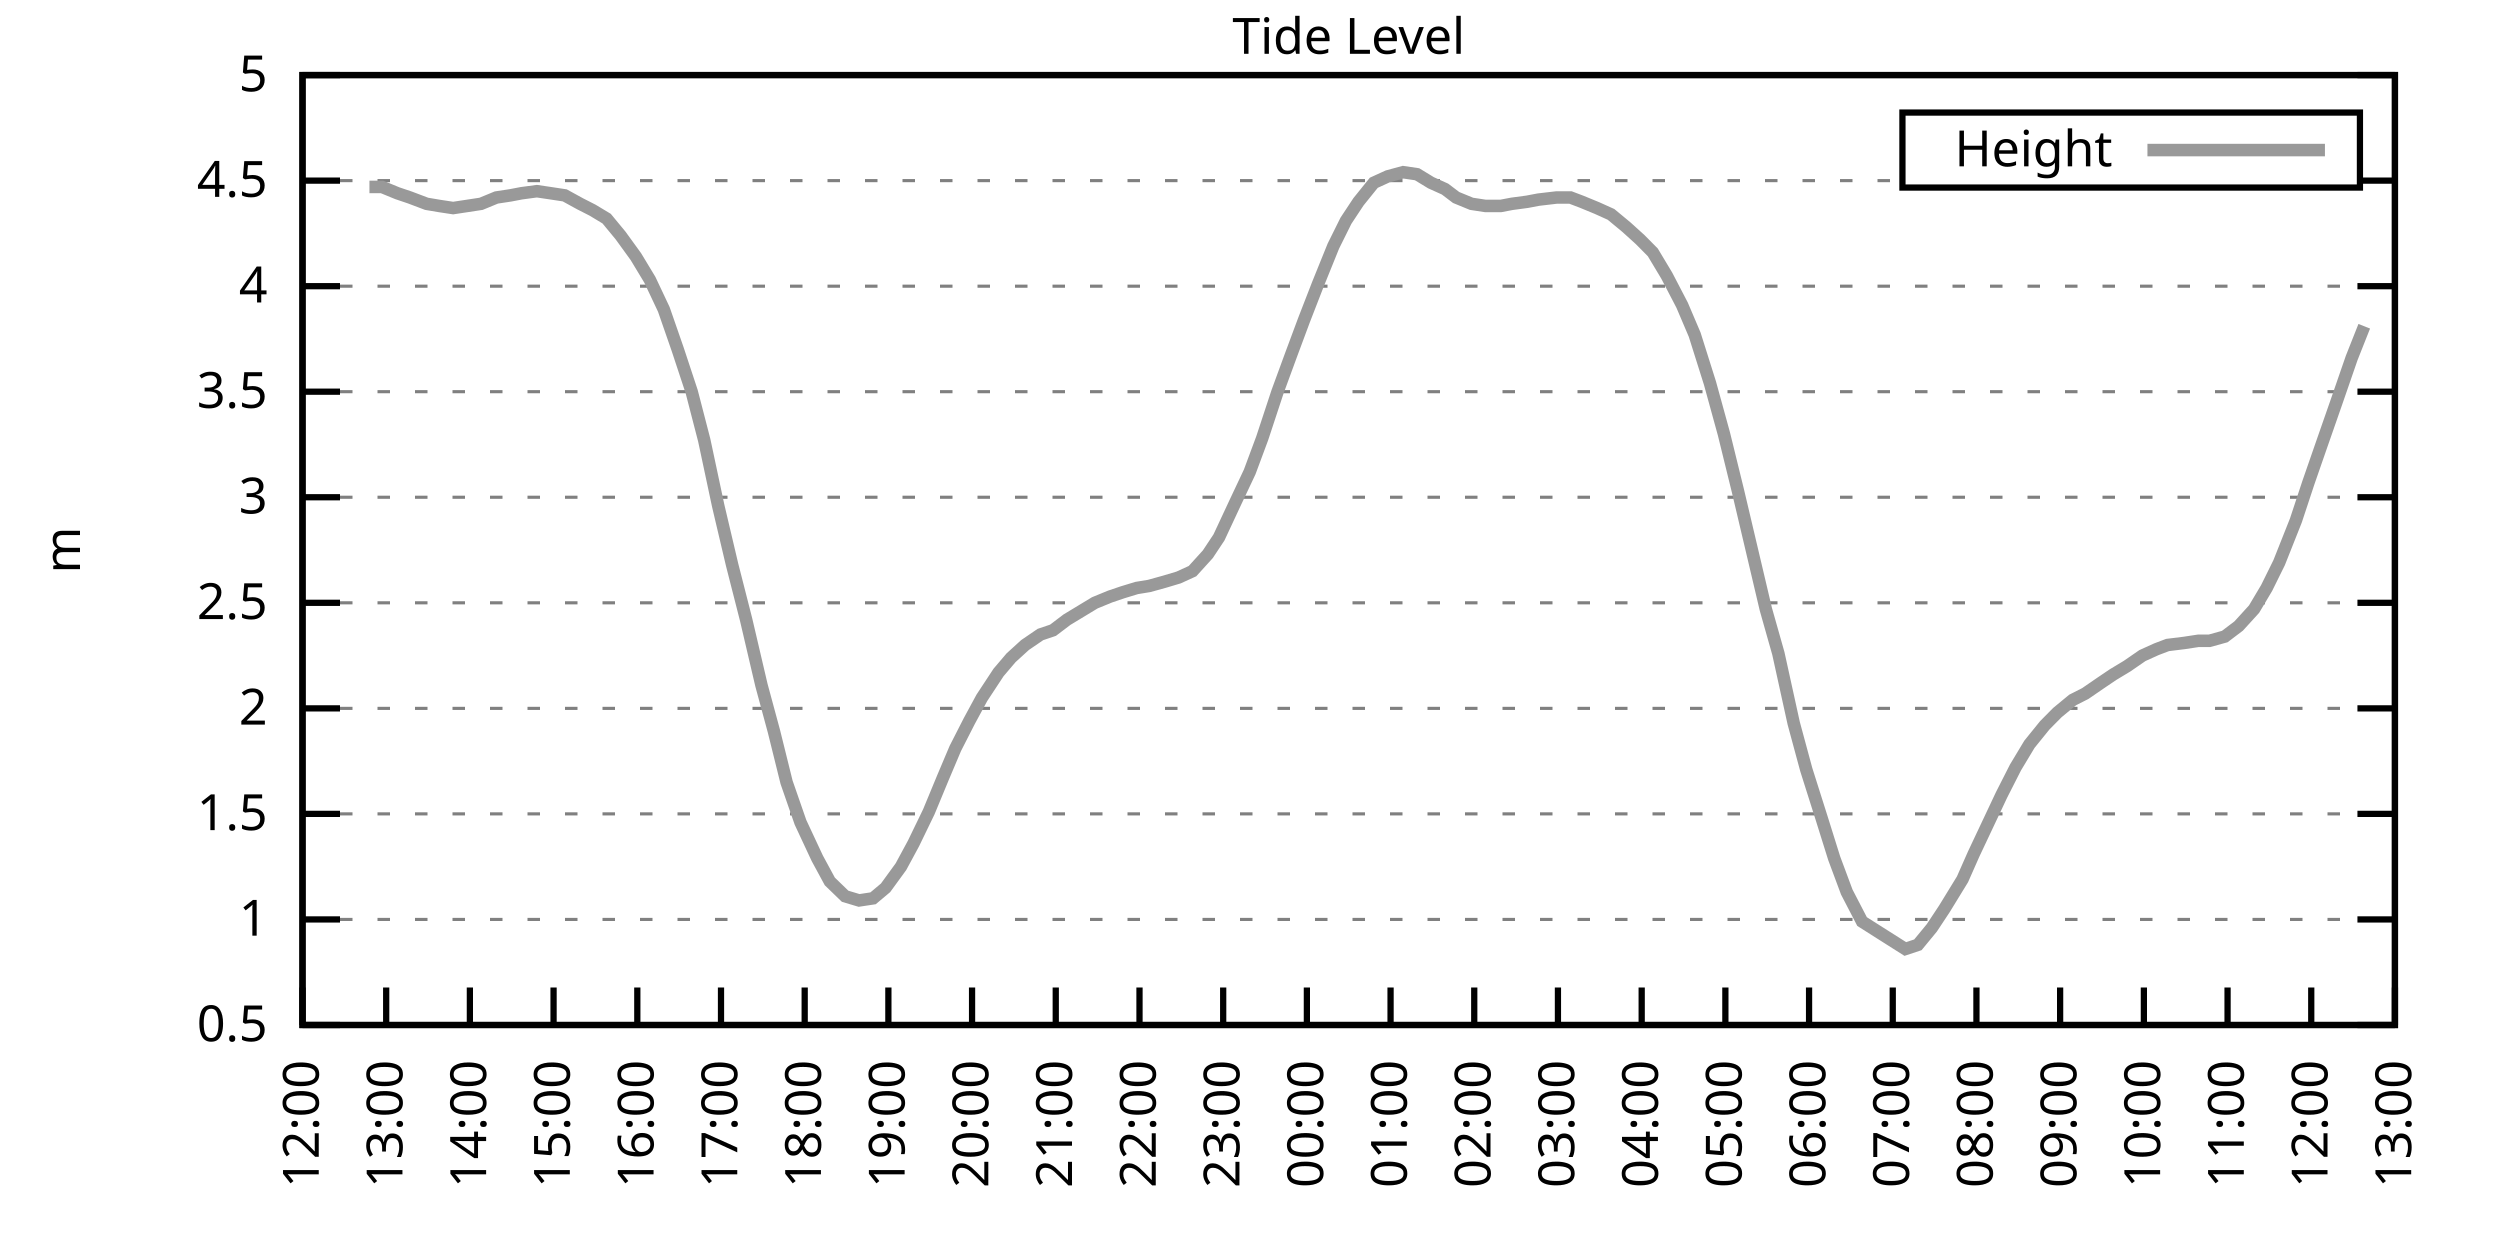
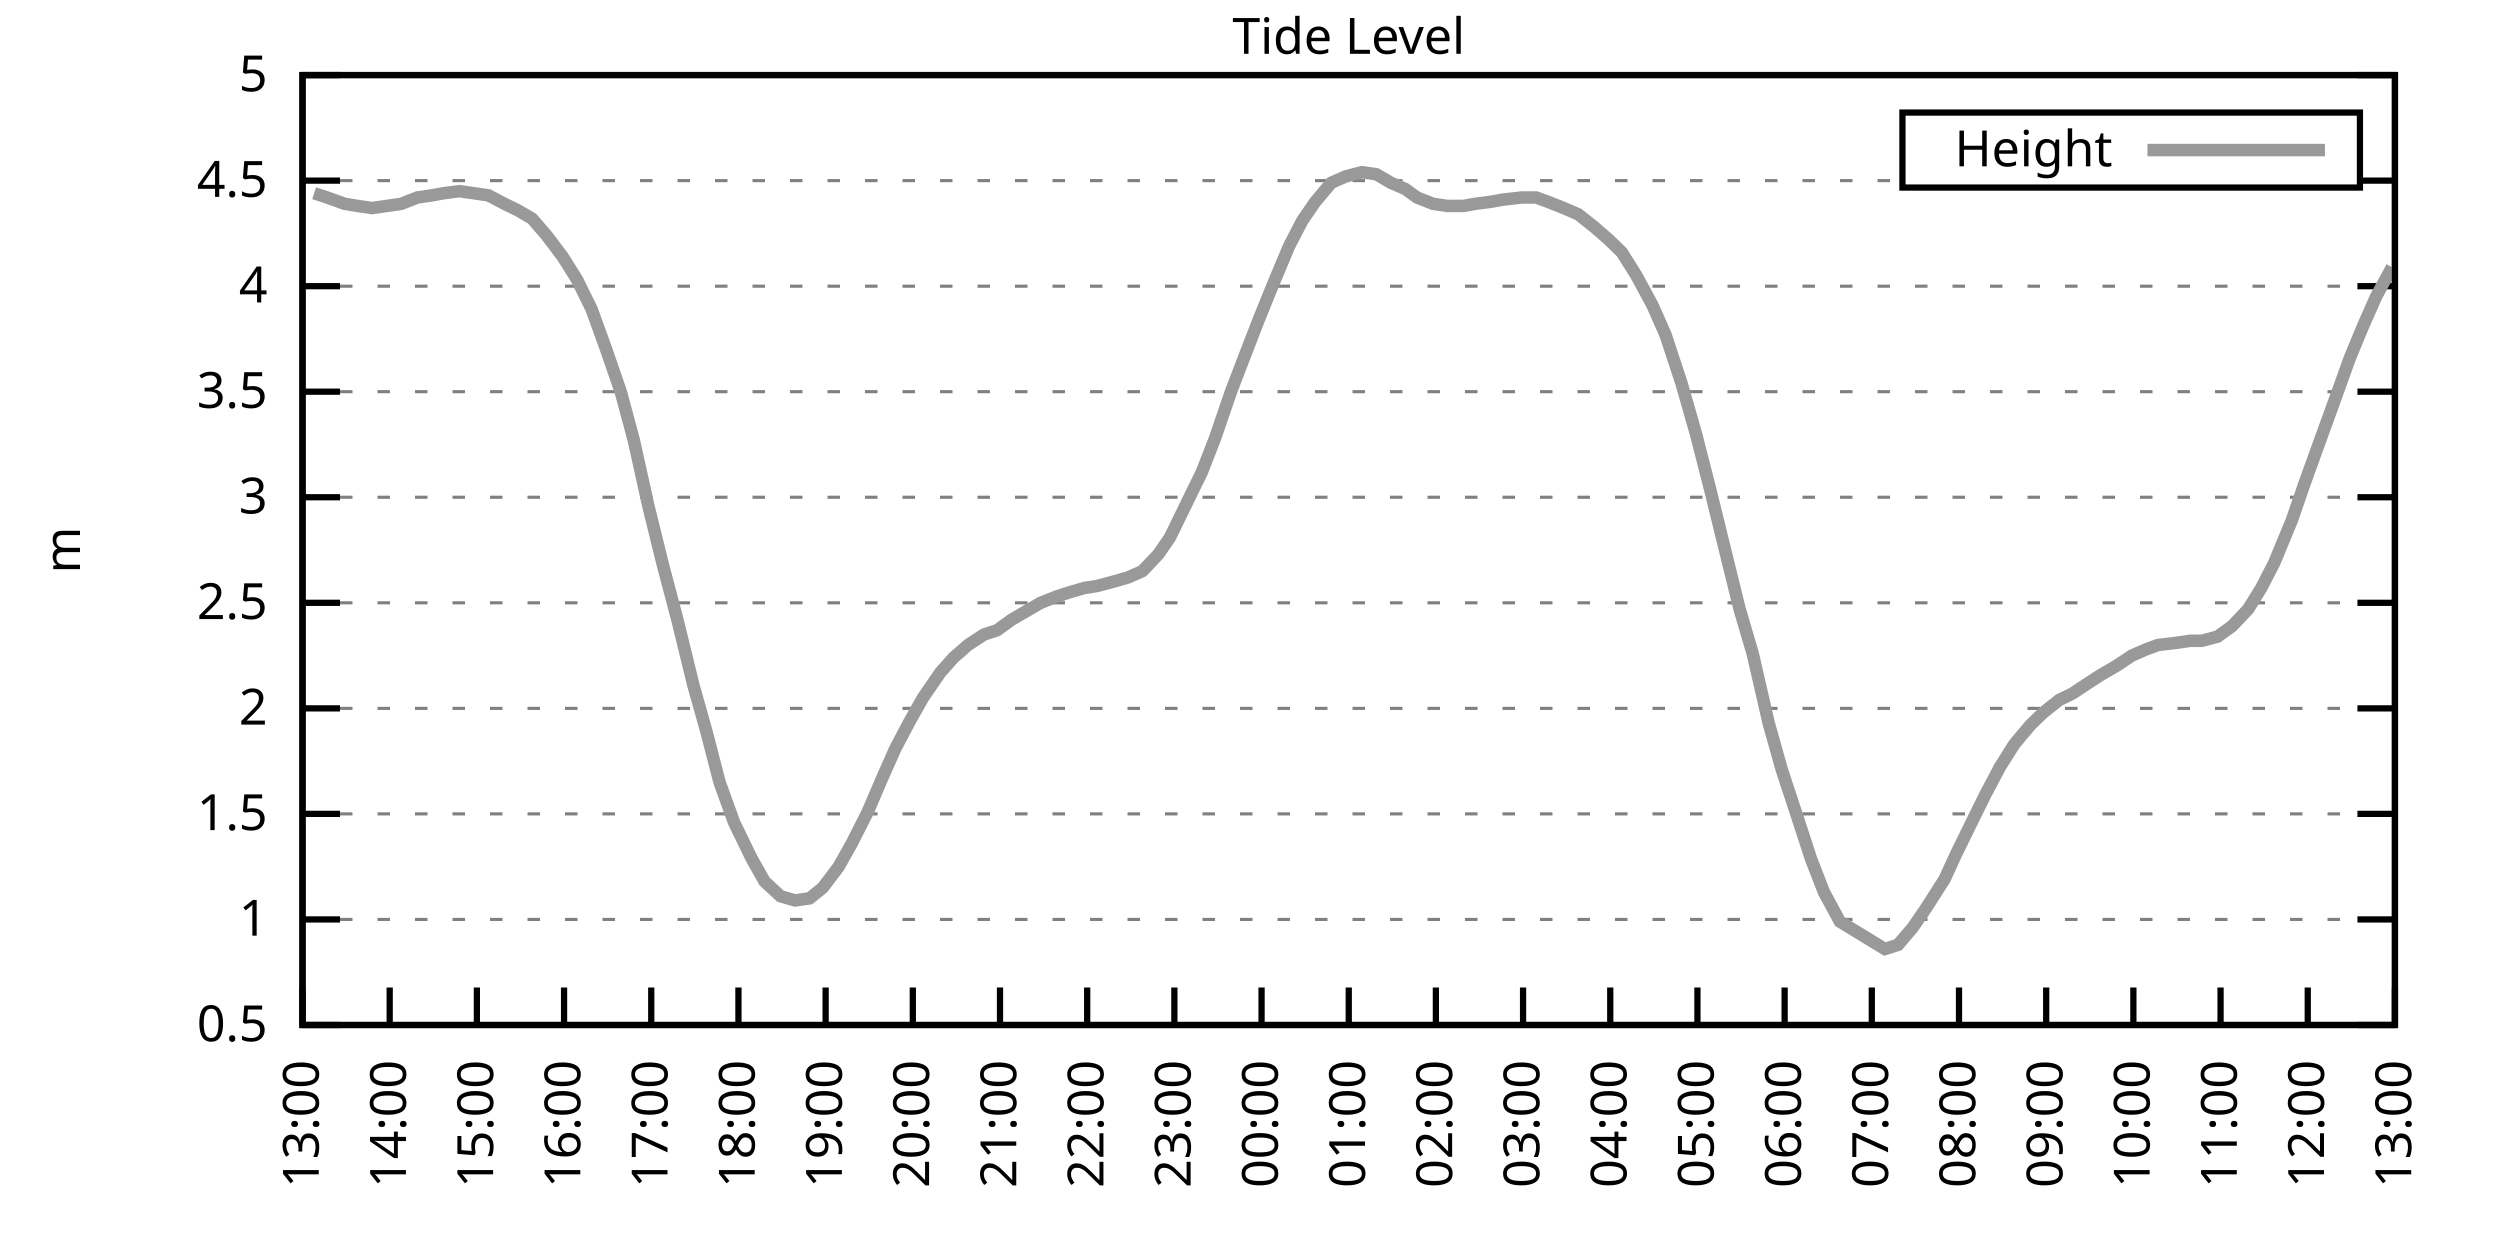
<svg xmlns="http://www.w3.org/2000/svg" xmlns:xlink="http://www.w3.org/1999/xlink" width="400" height="200" viewBox="0 0 400 200">
  <g id="gnuplot_canvas">
    <rect x="0" y="0" width="400" height="200" fill="none" />
    <defs>
      <circle id="gpDot" r="0.5" stroke-width="0.5" stroke="currentColor" />
      <path id="gpPt0" stroke-width="0.333" stroke="currentColor" d="M-1,0 h2 M0,-1 v2" />
      <path id="gpPt1" stroke-width="0.333" stroke="currentColor" d="M-1,-1 L1,1 M1,-1 L-1,1" />
      <path id="gpPt2" stroke-width="0.333" stroke="currentColor" d="M-1,0 L1,0 M0,-1 L0,1 M-1,-1 L1,1 M-1,1 L1,-1" />
      <rect id="gpPt3" stroke-width="0.333" stroke="currentColor" x="-1" y="-1" width="2" height="2" />
      <rect id="gpPt4" stroke-width="0.333" stroke="currentColor" fill="currentColor" x="-1" y="-1" width="2" height="2" />
      <circle id="gpPt5" stroke-width="0.333" stroke="currentColor" cx="0" cy="0" r="1" />
      <use xlink:href="#gpPt5" id="gpPt6" fill="currentColor" stroke="none" />
      <path id="gpPt7" stroke-width="0.333" stroke="currentColor" d="M0,-1.33 L-1.33,0.67 L1.33,0.67 z" />
      <use xlink:href="#gpPt7" id="gpPt8" fill="currentColor" stroke="none" />
      <use xlink:href="#gpPt7" id="gpPt9" stroke="currentColor" transform="rotate(180)" />
      <use xlink:href="#gpPt9" id="gpPt10" fill="currentColor" stroke="none" />
      <use xlink:href="#gpPt3" id="gpPt11" stroke="currentColor" transform="rotate(45)" />
      <use xlink:href="#gpPt11" id="gpPt12" fill="currentColor" stroke="none" />
      <path id="gpPt13" stroke-width="0.333" stroke="currentColor" d="M0,1.330 L1.265,0.411 L0.782,-1.067 L-0.782,-1.076 L-1.265,0.411 z" />
      <use xlink:href="#gpPt13" id="gpPt14" fill="currentColor" stroke="none" />
      <filter id="textbox" filterUnits="objectBoundingBox" x="0" y="0" height="1" width="1">
        <feFlood flood-color="white" flood-opacity="1" result="bgnd" />
        <feComposite in="SourceGraphic" in2="bgnd" operator="atop" />
      </filter>
      <filter id="greybox" filterUnits="objectBoundingBox" x="0" y="0" height="1" width="1">
        <feFlood flood-color="lightgrey" flood-opacity="1" result="grey" />
        <feComposite in="SourceGraphic" in2="grey" operator="atop" />
      </filter>
    </defs>
    <g fill="none" color="white" stroke="currentColor" stroke-width="1.00" stroke-linecap="butt" stroke-linejoin="miter">
</g>
    <g fill="none" color="black" stroke="currentColor" stroke-width="1.00" stroke-linecap="butt" stroke-linejoin="miter">
      <g stroke="none" shape-rendering="crispEdges">
        <polygon fill="rgb(255, 255, 255)" points="48.40,164.00 383.18,164.00 383.18,12.02 48.40,12.02 " />
      </g>
    </g>
    <g fill="none" color="black" stroke="currentColor" stroke-width="1.00" stroke-linecap="butt" stroke-linejoin="miter">
</g>
    <g fill="none" color="black" stroke="black" stroke-width="0.50" stroke-linecap="butt" stroke-linejoin="miter">
</g>
    <g fill="none" color="gray" stroke="currentColor" stroke-width="0.50" stroke-linecap="butt" stroke-linejoin="miter">
      <path stroke="gray" stroke-dasharray="2,4" class="gridline" d="M48.40,164.00 L383.19,164.00  " />
    </g>
    <g fill="none" color="gray" stroke="gray" stroke-width="1.00" stroke-linecap="butt" stroke-linejoin="miter">
</g>
    <g fill="none" color="black" stroke="currentColor" stroke-width="1.00" stroke-linecap="butt" stroke-linejoin="miter">
      <path stroke="black" d="M48.40,164.00 L54.40,164.00 M383.19,164.00 L377.19,164.00  " />
      <g transform="translate(42.80,166.60)" stroke="none" fill="black" font-family="Sans" font-size="8.00" text-anchor="end">
        <text>
          <tspan font-family="Sans"> 0.5</tspan>
        </text>
      </g>
    </g>
    <g fill="none" color="black" stroke="currentColor" stroke-width="1.00" stroke-linecap="butt" stroke-linejoin="miter">
</g>
    <g fill="none" color="black" stroke="black" stroke-width="0.50" stroke-linecap="butt" stroke-linejoin="miter">
</g>
    <g fill="none" color="gray" stroke="currentColor" stroke-width="0.50" stroke-linecap="butt" stroke-linejoin="miter">
      <path stroke="gray" stroke-dasharray="2,4" class="gridline" d="M48.40,147.11 L383.19,147.11  " />
    </g>
    <g fill="none" color="gray" stroke="gray" stroke-width="1.00" stroke-linecap="butt" stroke-linejoin="miter">
</g>
    <g fill="none" color="black" stroke="currentColor" stroke-width="1.00" stroke-linecap="butt" stroke-linejoin="miter">
      <path stroke="black" d="M48.40,147.11 L54.40,147.11 M383.19,147.11 L377.19,147.11  " />
      <g transform="translate(42.80,149.71)" stroke="none" fill="black" font-family="Sans" font-size="8.00" text-anchor="end">
        <text>
          <tspan font-family="Sans"> 1</tspan>
        </text>
      </g>
    </g>
    <g fill="none" color="black" stroke="currentColor" stroke-width="1.00" stroke-linecap="butt" stroke-linejoin="miter">
</g>
    <g fill="none" color="black" stroke="black" stroke-width="0.50" stroke-linecap="butt" stroke-linejoin="miter">
</g>
    <g fill="none" color="gray" stroke="currentColor" stroke-width="0.50" stroke-linecap="butt" stroke-linejoin="miter">
      <path stroke="gray" stroke-dasharray="2,4" class="gridline" d="M48.40,130.22 L383.19,130.22  " />
    </g>
    <g fill="none" color="gray" stroke="gray" stroke-width="1.00" stroke-linecap="butt" stroke-linejoin="miter">
</g>
    <g fill="none" color="black" stroke="currentColor" stroke-width="1.00" stroke-linecap="butt" stroke-linejoin="miter">
      <path stroke="black" d="M48.40,130.22 L54.40,130.22 M383.19,130.22 L377.19,130.22  " />
      <g transform="translate(42.80,132.82)" stroke="none" fill="black" font-family="Sans" font-size="8.00" text-anchor="end">
        <text>
          <tspan font-family="Sans"> 1.5</tspan>
        </text>
      </g>
    </g>
    <g fill="none" color="black" stroke="currentColor" stroke-width="1.00" stroke-linecap="butt" stroke-linejoin="miter">
</g>
    <g fill="none" color="black" stroke="black" stroke-width="0.50" stroke-linecap="butt" stroke-linejoin="miter">
</g>
    <g fill="none" color="gray" stroke="currentColor" stroke-width="0.50" stroke-linecap="butt" stroke-linejoin="miter">
      <path stroke="gray" stroke-dasharray="2,4" class="gridline" d="M48.40,113.34 L383.19,113.34  " />
    </g>
    <g fill="none" color="gray" stroke="gray" stroke-width="1.00" stroke-linecap="butt" stroke-linejoin="miter">
</g>
    <g fill="none" color="black" stroke="currentColor" stroke-width="1.00" stroke-linecap="butt" stroke-linejoin="miter">
      <path stroke="black" d="M48.40,113.34 L54.40,113.34 M383.19,113.34 L377.19,113.34  " />
      <g transform="translate(42.80,115.94)" stroke="none" fill="black" font-family="Sans" font-size="8.00" text-anchor="end">
        <text>
          <tspan font-family="Sans"> 2</tspan>
        </text>
      </g>
    </g>
    <g fill="none" color="black" stroke="currentColor" stroke-width="1.00" stroke-linecap="butt" stroke-linejoin="miter">
</g>
    <g fill="none" color="black" stroke="black" stroke-width="0.50" stroke-linecap="butt" stroke-linejoin="miter">
</g>
    <g fill="none" color="gray" stroke="currentColor" stroke-width="0.50" stroke-linecap="butt" stroke-linejoin="miter">
      <path stroke="gray" stroke-dasharray="2,4" class="gridline" d="M48.40,96.45 L383.19,96.45  " />
    </g>
    <g fill="none" color="gray" stroke="gray" stroke-width="1.00" stroke-linecap="butt" stroke-linejoin="miter">
</g>
    <g fill="none" color="black" stroke="currentColor" stroke-width="1.00" stroke-linecap="butt" stroke-linejoin="miter">
      <path stroke="black" d="M48.40,96.45 L54.40,96.45 M383.19,96.45 L377.19,96.45  " />
      <g transform="translate(42.80,99.05)" stroke="none" fill="black" font-family="Sans" font-size="8.00" text-anchor="end">
        <text>
          <tspan font-family="Sans"> 2.5</tspan>
        </text>
      </g>
    </g>
    <g fill="none" color="black" stroke="currentColor" stroke-width="1.00" stroke-linecap="butt" stroke-linejoin="miter">
</g>
    <g fill="none" color="black" stroke="black" stroke-width="0.50" stroke-linecap="butt" stroke-linejoin="miter">
</g>
    <g fill="none" color="gray" stroke="currentColor" stroke-width="0.50" stroke-linecap="butt" stroke-linejoin="miter">
      <path stroke="gray" stroke-dasharray="2,4" class="gridline" d="M48.40,79.56 L383.19,79.56  " />
    </g>
    <g fill="none" color="gray" stroke="gray" stroke-width="1.00" stroke-linecap="butt" stroke-linejoin="miter">
</g>
    <g fill="none" color="black" stroke="currentColor" stroke-width="1.00" stroke-linecap="butt" stroke-linejoin="miter">
      <path stroke="black" d="M48.40,79.56 L54.40,79.56 M383.19,79.56 L377.19,79.56  " />
      <g transform="translate(42.80,82.16)" stroke="none" fill="black" font-family="Sans" font-size="8.00" text-anchor="end">
        <text>
          <tspan font-family="Sans"> 3</tspan>
        </text>
      </g>
    </g>
    <g fill="none" color="black" stroke="currentColor" stroke-width="1.00" stroke-linecap="butt" stroke-linejoin="miter">
</g>
    <g fill="none" color="black" stroke="black" stroke-width="0.50" stroke-linecap="butt" stroke-linejoin="miter">
</g>
    <g fill="none" color="gray" stroke="currentColor" stroke-width="0.50" stroke-linecap="butt" stroke-linejoin="miter">
      <path stroke="gray" stroke-dasharray="2,4" class="gridline" d="M48.40,62.67 L383.19,62.67  " />
    </g>
    <g fill="none" color="gray" stroke="gray" stroke-width="1.00" stroke-linecap="butt" stroke-linejoin="miter">
</g>
    <g fill="none" color="black" stroke="currentColor" stroke-width="1.00" stroke-linecap="butt" stroke-linejoin="miter">
      <path stroke="black" d="M48.40,62.67 L54.40,62.67 M383.19,62.67 L377.19,62.67  " />
      <g transform="translate(42.80,65.27)" stroke="none" fill="black" font-family="Sans" font-size="8.00" text-anchor="end">
        <text>
          <tspan font-family="Sans"> 3.5</tspan>
        </text>
      </g>
    </g>
    <g fill="none" color="black" stroke="currentColor" stroke-width="1.00" stroke-linecap="butt" stroke-linejoin="miter">
</g>
    <g fill="none" color="black" stroke="black" stroke-width="0.50" stroke-linecap="butt" stroke-linejoin="miter">
</g>
    <g fill="none" color="gray" stroke="currentColor" stroke-width="0.50" stroke-linecap="butt" stroke-linejoin="miter">
      <path stroke="gray" stroke-dasharray="2,4" class="gridline" d="M48.40,45.79 L383.19,45.79  " />
    </g>
    <g fill="none" color="gray" stroke="gray" stroke-width="1.00" stroke-linecap="butt" stroke-linejoin="miter">
</g>
    <g fill="none" color="black" stroke="currentColor" stroke-width="1.00" stroke-linecap="butt" stroke-linejoin="miter">
      <path stroke="black" d="M48.40,45.79 L54.40,45.79 M383.19,45.79 L377.19,45.79  " />
      <g transform="translate(42.80,48.39)" stroke="none" fill="black" font-family="Sans" font-size="8.00" text-anchor="end">
        <text>
          <tspan font-family="Sans"> 4</tspan>
        </text>
      </g>
    </g>
    <g fill="none" color="black" stroke="currentColor" stroke-width="1.00" stroke-linecap="butt" stroke-linejoin="miter">
</g>
    <g fill="none" color="black" stroke="black" stroke-width="0.50" stroke-linecap="butt" stroke-linejoin="miter">
</g>
    <g fill="none" color="gray" stroke="currentColor" stroke-width="0.50" stroke-linecap="butt" stroke-linejoin="miter">
      <path stroke="gray" stroke-dasharray="2,4" class="gridline" d="M48.40,28.90 L304.39,28.90 M377.59,28.90 L383.19,28.90  " />
    </g>
    <g fill="none" color="gray" stroke="gray" stroke-width="1.00" stroke-linecap="butt" stroke-linejoin="miter">
</g>
    <g fill="none" color="black" stroke="currentColor" stroke-width="1.00" stroke-linecap="butt" stroke-linejoin="miter">
      <path stroke="black" d="M48.40,28.90 L54.40,28.90 M383.19,28.90 L377.19,28.90  " />
      <g transform="translate(42.80,31.50)" stroke="none" fill="black" font-family="Sans" font-size="8.00" text-anchor="end">
        <text>
          <tspan font-family="Sans"> 4.5</tspan>
        </text>
      </g>
    </g>
    <g fill="none" color="black" stroke="currentColor" stroke-width="1.00" stroke-linecap="butt" stroke-linejoin="miter">
</g>
    <g fill="none" color="black" stroke="black" stroke-width="0.50" stroke-linecap="butt" stroke-linejoin="miter">
</g>
    <g fill="none" color="gray" stroke="currentColor" stroke-width="0.50" stroke-linecap="butt" stroke-linejoin="miter">
      <path stroke="gray" stroke-dasharray="2,4" class="gridline" d="M48.40,12.01 L383.19,12.01  " />
    </g>
    <g fill="none" color="gray" stroke="gray" stroke-width="1.00" stroke-linecap="butt" stroke-linejoin="miter">
</g>
    <g fill="none" color="black" stroke="currentColor" stroke-width="1.00" stroke-linecap="butt" stroke-linejoin="miter">
      <path stroke="black" d="M48.40,12.01 L54.40,12.01 M383.19,12.01 L377.19,12.01  " />
      <g transform="translate(42.80,14.61)" stroke="none" fill="black" font-family="Sans" font-size="8.00" text-anchor="end">
        <text>
          <tspan font-family="Sans"> 5</tspan>
        </text>
      </g>
    </g>
    <g fill="none" color="black" stroke="currentColor" stroke-width="1.00" stroke-linecap="butt" stroke-linejoin="miter">
      <path stroke="black" d="M48.40,164.00 L48.40,158.00  " />
      <g transform="translate(51.00,169.60) rotate(270.00)" stroke="none" fill="black" font-family="Sans" font-size="8.00" text-anchor="end">
        <text>
-           <tspan font-family="Sans">12:00</tspan>
-         </text>
-       </g>
-     </g>
-     <g fill="none" color="black" stroke="currentColor" stroke-width="1.00" stroke-linecap="butt" stroke-linejoin="miter">
-       <path stroke="black" d="M61.79,164.00 L61.79,158.00  " />
-       <g transform="translate(64.39,169.60) rotate(270.00)" stroke="none" fill="black" font-family="Sans" font-size="8.00" text-anchor="end">
-         <text>
          <tspan font-family="Sans">13:00</tspan>
        </text>
      </g>
    </g>
    <g fill="none" color="black" stroke="currentColor" stroke-width="1.00" stroke-linecap="butt" stroke-linejoin="miter">
-       <path stroke="black" d="M75.18,164.00 L75.18,158.00  " />
-       <g transform="translate(77.78,169.60) rotate(270.00)" stroke="none" fill="black" font-family="Sans" font-size="8.00" text-anchor="end">
+       <path stroke="black" d="M62.35,164.00 L62.35,158.00  " />
+       <g transform="translate(64.95,169.60) rotate(270.00)" stroke="none" fill="black" font-family="Sans" font-size="8.00" text-anchor="end">
        <text>
          <tspan font-family="Sans">14:00</tspan>
        </text>
      </g>
    </g>
    <g fill="none" color="black" stroke="currentColor" stroke-width="1.00" stroke-linecap="butt" stroke-linejoin="miter">
-       <path stroke="black" d="M88.57,164.00 L88.57,158.00  " />
-       <g transform="translate(91.17,169.60) rotate(270.00)" stroke="none" fill="black" font-family="Sans" font-size="8.00" text-anchor="end">
+       <path stroke="black" d="M76.30,164.00 L76.30,158.00  " />
+       <g transform="translate(78.90,169.60) rotate(270.00)" stroke="none" fill="black" font-family="Sans" font-size="8.00" text-anchor="end">
        <text>
          <tspan font-family="Sans">15:00</tspan>
        </text>
      </g>
    </g>
    <g fill="none" color="black" stroke="currentColor" stroke-width="1.00" stroke-linecap="butt" stroke-linejoin="miter">
-       <path stroke="black" d="M101.97,164.00 L101.97,158.00  " />
-       <g transform="translate(104.57,169.60) rotate(270.00)" stroke="none" fill="black" font-family="Sans" font-size="8.00" text-anchor="end">
+       <path stroke="black" d="M90.25,164.00 L90.25,158.00  " />
+       <g transform="translate(92.85,169.60) rotate(270.00)" stroke="none" fill="black" font-family="Sans" font-size="8.00" text-anchor="end">
        <text>
          <tspan font-family="Sans">16:00</tspan>
        </text>
      </g>
    </g>
    <g fill="none" color="black" stroke="currentColor" stroke-width="1.00" stroke-linecap="butt" stroke-linejoin="miter">
-       <path stroke="black" d="M115.36,164.00 L115.36,158.00  " />
-       <g transform="translate(117.96,169.60) rotate(270.00)" stroke="none" fill="black" font-family="Sans" font-size="8.00" text-anchor="end">
+       <path stroke="black" d="M104.20,164.00 L104.20,158.00  " />
+       <g transform="translate(106.80,169.60) rotate(270.00)" stroke="none" fill="black" font-family="Sans" font-size="8.00" text-anchor="end">
        <text>
          <tspan font-family="Sans">17:00</tspan>
        </text>
      </g>
    </g>
    <g fill="none" color="black" stroke="currentColor" stroke-width="1.00" stroke-linecap="butt" stroke-linejoin="miter">
-       <path stroke="black" d="M128.75,164.00 L128.75,158.00  " />
-       <g transform="translate(131.35,169.60) rotate(270.00)" stroke="none" fill="black" font-family="Sans" font-size="8.00" text-anchor="end">
+       <path stroke="black" d="M118.15,164.00 L118.15,158.00  " />
+       <g transform="translate(120.75,169.60) rotate(270.00)" stroke="none" fill="black" font-family="Sans" font-size="8.00" text-anchor="end">
        <text>
          <tspan font-family="Sans">18:00</tspan>
        </text>
      </g>
    </g>
    <g fill="none" color="black" stroke="currentColor" stroke-width="1.00" stroke-linecap="butt" stroke-linejoin="miter">
-       <path stroke="black" d="M142.14,164.00 L142.14,158.00  " />
-       <g transform="translate(144.74,169.60) rotate(270.00)" stroke="none" fill="black" font-family="Sans" font-size="8.00" text-anchor="end">
+       <path stroke="black" d="M132.10,164.00 L132.10,158.00  " />
+       <g transform="translate(134.70,169.60) rotate(270.00)" stroke="none" fill="black" font-family="Sans" font-size="8.00" text-anchor="end">
        <text>
          <tspan font-family="Sans">19:00</tspan>
        </text>
      </g>
    </g>
    <g fill="none" color="black" stroke="currentColor" stroke-width="1.00" stroke-linecap="butt" stroke-linejoin="miter">
-       <path stroke="black" d="M155.53,164.00 L155.53,158.00  " />
-       <g transform="translate(158.13,169.60) rotate(270.00)" stroke="none" fill="black" font-family="Sans" font-size="8.00" text-anchor="end">
+       <path stroke="black" d="M146.05,164.00 L146.05,158.00  " />
+       <g transform="translate(148.65,169.60) rotate(270.00)" stroke="none" fill="black" font-family="Sans" font-size="8.00" text-anchor="end">
        <text>
          <tspan font-family="Sans">20:00</tspan>
        </text>
      </g>
    </g>
    <g fill="none" color="black" stroke="currentColor" stroke-width="1.00" stroke-linecap="butt" stroke-linejoin="miter">
-       <path stroke="black" d="M168.92,164.00 L168.92,158.00  " />
-       <g transform="translate(171.52,169.60) rotate(270.00)" stroke="none" fill="black" font-family="Sans" font-size="8.00" text-anchor="end">
+       <path stroke="black" d="M160.00,164.00 L160.00,158.00  " />
+       <g transform="translate(162.60,169.60) rotate(270.00)" stroke="none" fill="black" font-family="Sans" font-size="8.00" text-anchor="end">
        <text>
          <tspan font-family="Sans">21:00</tspan>
        </text>
      </g>
    </g>
    <g fill="none" color="black" stroke="currentColor" stroke-width="1.00" stroke-linecap="butt" stroke-linejoin="miter">
-       <path stroke="black" d="M182.32,164.00 L182.32,158.00  " />
-       <g transform="translate(184.92,169.60) rotate(270.00)" stroke="none" fill="black" font-family="Sans" font-size="8.00" text-anchor="end">
+       <path stroke="black" d="M173.95,164.00 L173.95,158.00  " />
+       <g transform="translate(176.55,169.60) rotate(270.00)" stroke="none" fill="black" font-family="Sans" font-size="8.00" text-anchor="end">
        <text>
          <tspan font-family="Sans">22:00</tspan>
        </text>
      </g>
    </g>
    <g fill="none" color="black" stroke="currentColor" stroke-width="1.00" stroke-linecap="butt" stroke-linejoin="miter">
-       <path stroke="black" d="M195.71,164.00 L195.71,158.00  " />
-       <g transform="translate(198.31,169.60) rotate(270.00)" stroke="none" fill="black" font-family="Sans" font-size="8.00" text-anchor="end">
+       <path stroke="black" d="M187.90,164.00 L187.90,158.00  " />
+       <g transform="translate(190.50,169.60) rotate(270.00)" stroke="none" fill="black" font-family="Sans" font-size="8.00" text-anchor="end">
        <text>
          <tspan font-family="Sans">23:00</tspan>
        </text>
      </g>
    </g>
    <g fill="none" color="black" stroke="currentColor" stroke-width="1.00" stroke-linecap="butt" stroke-linejoin="miter">
-       <path stroke="black" d="M209.10,164.00 L209.10,158.00  " />
-       <g transform="translate(211.70,169.60) rotate(270.00)" stroke="none" fill="black" font-family="Sans" font-size="8.00" text-anchor="end">
+       <path stroke="black" d="M201.85,164.00 L201.85,158.00  " />
+       <g transform="translate(204.45,169.60) rotate(270.00)" stroke="none" fill="black" font-family="Sans" font-size="8.00" text-anchor="end">
        <text>
          <tspan font-family="Sans">00:00</tspan>
        </text>
      </g>
    </g>
    <g fill="none" color="black" stroke="currentColor" stroke-width="1.00" stroke-linecap="butt" stroke-linejoin="miter">
-       <path stroke="black" d="M222.49,164.00 L222.49,158.00  " />
-       <g transform="translate(225.09,169.60) rotate(270.00)" stroke="none" fill="black" font-family="Sans" font-size="8.00" text-anchor="end">
+       <path stroke="black" d="M215.80,164.00 L215.80,158.00  " />
+       <g transform="translate(218.40,169.60) rotate(270.00)" stroke="none" fill="black" font-family="Sans" font-size="8.00" text-anchor="end">
        <text>
          <tspan font-family="Sans">01:00</tspan>
        </text>
      </g>
    </g>
    <g fill="none" color="black" stroke="currentColor" stroke-width="1.00" stroke-linecap="butt" stroke-linejoin="miter">
-       <path stroke="black" d="M235.88,164.00 L235.88,158.00  " />
-       <g transform="translate(238.48,169.60) rotate(270.00)" stroke="none" fill="black" font-family="Sans" font-size="8.00" text-anchor="end">
+       <path stroke="black" d="M229.74,164.00 L229.74,158.00  " />
+       <g transform="translate(232.34,169.60) rotate(270.00)" stroke="none" fill="black" font-family="Sans" font-size="8.00" text-anchor="end">
        <text>
          <tspan font-family="Sans">02:00</tspan>
        </text>
      </g>
    </g>
    <g fill="none" color="black" stroke="currentColor" stroke-width="1.00" stroke-linecap="butt" stroke-linejoin="miter">
-       <path stroke="black" d="M249.27,164.00 L249.27,158.00  " />
-       <g transform="translate(251.87,169.60) rotate(270.00)" stroke="none" fill="black" font-family="Sans" font-size="8.00" text-anchor="end">
+       <path stroke="black" d="M243.69,164.00 L243.69,158.00  " />
+       <g transform="translate(246.29,169.60) rotate(270.00)" stroke="none" fill="black" font-family="Sans" font-size="8.00" text-anchor="end">
        <text>
          <tspan font-family="Sans">03:00</tspan>
        </text>
      </g>
    </g>
    <g fill="none" color="black" stroke="currentColor" stroke-width="1.00" stroke-linecap="butt" stroke-linejoin="miter">
-       <path stroke="black" d="M262.67,164.00 L262.67,158.00  " />
-       <g transform="translate(265.27,169.60) rotate(270.00)" stroke="none" fill="black" font-family="Sans" font-size="8.00" text-anchor="end">
+       <path stroke="black" d="M257.64,164.00 L257.64,158.00  " />
+       <g transform="translate(260.24,169.60) rotate(270.00)" stroke="none" fill="black" font-family="Sans" font-size="8.00" text-anchor="end">
        <text>
          <tspan font-family="Sans">04:00</tspan>
        </text>
      </g>
    </g>
    <g fill="none" color="black" stroke="currentColor" stroke-width="1.00" stroke-linecap="butt" stroke-linejoin="miter">
-       <path stroke="black" d="M276.06,164.00 L276.06,158.00  " />
-       <g transform="translate(278.66,169.60) rotate(270.00)" stroke="none" fill="black" font-family="Sans" font-size="8.00" text-anchor="end">
+       <path stroke="black" d="M271.59,164.00 L271.59,158.00  " />
+       <g transform="translate(274.19,169.60) rotate(270.00)" stroke="none" fill="black" font-family="Sans" font-size="8.00" text-anchor="end">
        <text>
          <tspan font-family="Sans">05:00</tspan>
        </text>
      </g>
    </g>
    <g fill="none" color="black" stroke="currentColor" stroke-width="1.00" stroke-linecap="butt" stroke-linejoin="miter">
-       <path stroke="black" d="M289.45,164.00 L289.45,158.00  " />
-       <g transform="translate(292.05,169.60) rotate(270.00)" stroke="none" fill="black" font-family="Sans" font-size="8.00" text-anchor="end">
+       <path stroke="black" d="M285.54,164.00 L285.54,158.00  " />
+       <g transform="translate(288.14,169.60) rotate(270.00)" stroke="none" fill="black" font-family="Sans" font-size="8.00" text-anchor="end">
        <text>
          <tspan font-family="Sans">06:00</tspan>
        </text>
      </g>
    </g>
    <g fill="none" color="black" stroke="currentColor" stroke-width="1.00" stroke-linecap="butt" stroke-linejoin="miter">
-       <path stroke="black" d="M302.84,164.00 L302.84,158.00  " />
-       <g transform="translate(305.44,169.60) rotate(270.00)" stroke="none" fill="black" font-family="Sans" font-size="8.00" text-anchor="end">
+       <path stroke="black" d="M299.49,164.00 L299.49,158.00  " />
+       <g transform="translate(302.09,169.60) rotate(270.00)" stroke="none" fill="black" font-family="Sans" font-size="8.00" text-anchor="end">
        <text>
          <tspan font-family="Sans">07:00</tspan>
        </text>
      </g>
    </g>
    <g fill="none" color="black" stroke="currentColor" stroke-width="1.00" stroke-linecap="butt" stroke-linejoin="miter">
-       <path stroke="black" d="M316.23,164.00 L316.23,158.00  " />
-       <g transform="translate(318.83,169.60) rotate(270.00)" stroke="none" fill="black" font-family="Sans" font-size="8.00" text-anchor="end">
+       <path stroke="black" d="M313.44,164.00 L313.44,158.00  " />
+       <g transform="translate(316.04,169.60) rotate(270.00)" stroke="none" fill="black" font-family="Sans" font-size="8.00" text-anchor="end">
        <text>
          <tspan font-family="Sans">08:00</tspan>
        </text>
      </g>
    </g>
    <g fill="none" color="black" stroke="currentColor" stroke-width="1.00" stroke-linecap="butt" stroke-linejoin="miter">
-       <path stroke="black" d="M329.62,164.00 L329.62,158.00  " />
-       <g transform="translate(332.22,169.60) rotate(270.00)" stroke="none" fill="black" font-family="Sans" font-size="8.00" text-anchor="end">
+       <path stroke="black" d="M327.39,164.00 L327.39,158.00  " />
+       <g transform="translate(329.99,169.60) rotate(270.00)" stroke="none" fill="black" font-family="Sans" font-size="8.00" text-anchor="end">
        <text>
          <tspan font-family="Sans">09:00</tspan>
        </text>
      </g>
    </g>
    <g fill="none" color="black" stroke="currentColor" stroke-width="1.00" stroke-linecap="butt" stroke-linejoin="miter">
-       <path stroke="black" d="M343.02,164.00 L343.02,158.00  " />
-       <g transform="translate(345.62,169.60) rotate(270.00)" stroke="none" fill="black" font-family="Sans" font-size="8.00" text-anchor="end">
+       <path stroke="black" d="M341.34,164.00 L341.34,158.00  " />
+       <g transform="translate(343.94,169.60) rotate(270.00)" stroke="none" fill="black" font-family="Sans" font-size="8.00" text-anchor="end">
        <text>
          <tspan font-family="Sans">10:00</tspan>
        </text>
      </g>
    </g>
    <g fill="none" color="black" stroke="currentColor" stroke-width="1.00" stroke-linecap="butt" stroke-linejoin="miter">
-       <path stroke="black" d="M356.41,164.00 L356.41,158.00  " />
-       <g transform="translate(359.01,169.60) rotate(270.00)" stroke="none" fill="black" font-family="Sans" font-size="8.00" text-anchor="end">
+       <path stroke="black" d="M355.29,164.00 L355.29,158.00  " />
+       <g transform="translate(357.89,169.60) rotate(270.00)" stroke="none" fill="black" font-family="Sans" font-size="8.00" text-anchor="end">
        <text>
          <tspan font-family="Sans">11:00</tspan>
        </text>
      </g>
    </g>
    <g fill="none" color="black" stroke="currentColor" stroke-width="1.00" stroke-linecap="butt" stroke-linejoin="miter">
-       <path stroke="black" d="M369.80,164.00 L369.80,158.00  " />
-       <g transform="translate(372.40,169.60) rotate(270.00)" stroke="none" fill="black" font-family="Sans" font-size="8.00" text-anchor="end">
+       <path stroke="black" d="M369.24,164.00 L369.24,158.00  " />
+       <g transform="translate(371.84,169.60) rotate(270.00)" stroke="none" fill="black" font-family="Sans" font-size="8.00" text-anchor="end">
        <text>
          <tspan font-family="Sans">12:00</tspan>
        </text>
      </g>
    </g>
    <g fill="none" color="black" stroke="currentColor" stroke-width="1.00" stroke-linecap="butt" stroke-linejoin="miter">
      <path stroke="black" d="M383.19,164.00 L383.19,158.00  " />
      <g transform="translate(385.79,169.60) rotate(270.00)" stroke="none" fill="black" font-family="Sans" font-size="8.00" text-anchor="end">
        <text>
          <tspan font-family="Sans">13:00</tspan>
        </text>
      </g>
    </g>
    <g fill="none" color="black" stroke="currentColor" stroke-width="1.00" stroke-linecap="butt" stroke-linejoin="miter">
</g>
    <g fill="none" color="black" stroke="currentColor" stroke-width="1.00" stroke-linecap="butt" stroke-linejoin="miter">
      <path stroke="black" d="M48.40,12.01 L48.40,164.00 L383.19,164.00 L383.19,12.01 L48.40,12.01 Z  " />
    </g>
    <g fill="none" color="black" stroke="currentColor" stroke-width="1.00" stroke-linecap="butt" stroke-linejoin="miter">
</g>
    <g fill="none" color="black" stroke="currentColor" stroke-width="1.00" stroke-linecap="butt" stroke-linejoin="miter">
      <path stroke="black" d="M304.39,30.01 L304.39,18.01 L377.59,18.01 L377.59,30.01 L304.39,30.01 Z  " />
    </g>
    <g id="Tide_level_plot_1">
      <g fill="none" color="white" stroke="black" stroke-width="2.00" stroke-linecap="butt" stroke-linejoin="miter">
</g>
      <g fill="none" color="black" stroke="currentColor" stroke-width="2.00" stroke-linecap="butt" stroke-linejoin="miter">
        <g transform="translate(337.99,26.61)" stroke="none" fill="black" font-family="Sans" font-size="8.00" text-anchor="end">
          <text>
            <tspan font-family="Sans">Height</tspan>
          </text>
        </g>
      </g>
      <g fill="none" color="black" stroke="currentColor" stroke-width="2.00" stroke-linecap="butt" stroke-linejoin="miter">
-         <path stroke="rgb(153, 153, 153)" d="M343.59,24.01 L371.99,24.01 M59.11,29.91 L61.12,29.91 L63.58,30.92 L65.59,31.60 L68.26,32.61 L70.27,32.95   L72.50,33.29 L74.74,32.95 L76.97,32.61 L79.42,31.60 L81.66,31.26 L83.44,30.92 L85.90,30.59 L88.13,30.92   L90.36,31.26 L92.82,32.61 L94.82,33.63 L97.06,34.98 L99.29,37.68 L101.74,41.06 L103.98,44.77 L106.21,49.50   L108.44,55.92 L110.67,62.67 L112.68,70.44 L114.91,80.91 L117.14,90.37 L119.38,99.15 L121.83,109.62 L123.84,117.05   L125.85,125.16 L128.08,131.58 L130.76,137.32 L132.77,141.03 L135.22,143.40 L137.45,144.07 L139.69,143.73 L141.69,142.05   L144.15,138.67 L146.16,134.95 L148.61,129.89 L150.85,124.48 L152.85,119.75 L155.09,115.36 L157.10,111.65 L159.77,107.59   L161.78,105.23 L164.01,103.20 L166.47,101.52 L168.48,100.84 L170.71,99.15 L172.94,97.80 L175.17,96.45 L177.63,95.44   L179.64,94.76 L181.87,94.08 L183.88,93.75 L186.33,93.07 L188.57,92.40 L190.80,91.38 L193.25,88.68 L195.04,85.98   L197.72,80.24 L199.95,75.51 L201.96,70.10 L204.41,62.67 L206.64,56.59 L208.65,51.19 L210.88,45.45 L213.34,39.37   L215.35,35.32 L217.36,32.28 L219.81,29.24 L222.04,28.22 L224.50,27.55 L226.73,27.88 L228.96,29.24 L231.20,30.25   L232.98,31.60 L235.44,32.61 L237.67,32.95 L240.12,32.95 L241.91,32.61 L244.36,32.28 L246.15,31.94 L249.05,31.60   L251.28,31.60 L253.07,32.28 L255.52,33.29 L257.76,34.30 L260.21,36.33 L262.44,38.35 L264.45,40.38 L266.68,44.10   L269.14,48.83 L271.15,53.55 L273.60,61.32 L275.83,69.43 L278.07,78.55 L280.30,88.00 L282.53,97.46 L284.54,104.56   L286.99,115.70 L289.00,123.13 L291.46,130.90 L293.47,137.32 L295.48,142.72 L297.93,147.45 L304.85,151.84 L306.86,151.17   L309.09,148.46 L311.10,145.42 L314.00,140.69 L315.79,136.64 L318.02,131.91 L320.25,127.18 L322.48,122.79 L324.71,119.08   L327.17,116.04 L329.18,114.01 L331.63,111.99 L333.64,110.97 L336.10,109.28 L338.10,107.93 L340.34,106.58 L342.79,104.89   L345.02,103.88 L346.81,103.20 L349.49,102.87 L351.72,102.53 L353.51,102.53 L355.96,101.85 L358.19,100.16 L360.65,97.46   L362.66,94.08 L364.66,90.03 L367.34,83.28 L369.35,77.20 L371.58,70.78 L373.82,64.36 L376.27,57.27 L378.28,52.20    " />
+         <path stroke="rgb(153, 153, 153)" d="M343.59,24.01 L371.99,24.01 M50.26,30.92 L52.35,31.60 L55.14,32.61 L57.23,32.95 L59.56,33.29 L61.88,32.95   L64.21,32.61 L66.77,31.60 L69.09,31.26 L70.95,30.92 L73.51,30.59 L75.83,30.92 L78.16,31.26 L80.72,32.61   L82.81,33.63 L85.13,34.98 L87.46,37.68 L90.02,41.06 L92.34,44.77 L94.67,49.50 L96.99,55.92 L99.32,62.67   L101.41,70.44 L103.73,80.91 L106.06,90.37 L108.38,99.15 L110.94,109.62 L113.03,117.05 L115.13,125.16 L117.45,131.58   L120.24,137.32 L122.33,141.03 L124.89,143.40 L127.22,144.07 L129.54,143.73 L131.63,142.05 L134.19,138.67 L136.28,134.95   L138.84,129.89 L141.16,124.48 L143.26,119.75 L145.58,115.36 L147.67,111.65 L150.46,107.59 L152.56,105.23 L154.88,103.20   L157.44,101.52 L159.53,100.84 L161.86,99.15 L164.18,97.80 L166.51,96.45 L169.06,95.44 L171.16,94.76 L173.48,94.08   L175.57,93.75 L178.13,93.07 L180.46,92.40 L182.78,91.38 L185.34,88.68 L187.20,85.98 L189.99,80.24 L192.31,75.51   L194.41,70.10 L196.96,62.67 L199.29,56.59 L201.38,51.19 L203.71,45.45 L206.26,39.37 L208.36,35.32 L210.45,32.28   L213.01,29.24 L215.33,28.22 L217.89,27.55 L220.21,27.88 L222.54,29.24 L224.86,30.25 L226.72,31.60 L229.28,32.61   L231.60,32.95 L234.16,32.95 L236.02,32.61 L238.58,32.28 L240.44,31.94 L243.46,31.60 L245.79,31.60 L247.65,32.28   L250.20,33.29 L252.53,34.30 L255.09,36.33 L257.41,38.35 L259.50,40.38 L261.83,44.10 L264.39,48.83 L266.48,53.55   L269.04,61.32 L271.36,69.43 L273.69,78.55 L276.01,88.00 L278.34,97.46 L280.43,104.56 L282.99,115.70 L285.08,123.13   L287.64,130.90 L289.73,137.32 L291.82,142.72 L294.38,147.45 L301.58,151.84 L303.68,151.17 L306.00,148.46 L308.09,145.42   L311.12,140.69 L312.98,136.64 L315.30,131.91 L317.63,127.18 L319.95,122.79 L322.28,119.08 L324.83,116.04 L326.93,114.01   L329.48,111.99 L331.58,110.97 L334.13,109.28 L336.23,107.93 L338.55,106.58 L341.11,104.89 L343.43,103.88 L345.29,103.20   L348.08,102.87 L350.41,102.53 L352.27,102.53 L354.83,101.85 L357.15,100.16 L359.71,97.46 L361.80,94.08 L363.89,90.03   L366.68,83.28 L368.78,77.20 L371.10,70.78 L373.43,64.36 L375.98,57.27 L378.08,52.20 L380.17,47.47 L382.73,42.75    " />
      </g>
    </g>
    <g fill="none" color="black" stroke="currentColor" stroke-width="2.00" stroke-linecap="butt" stroke-linejoin="miter">
</g>
    <g fill="none" color="black" stroke="black" stroke-width="1.00" stroke-linecap="butt" stroke-linejoin="miter">
</g>
    <g fill="none" color="black" stroke="currentColor" stroke-width="1.00" stroke-linecap="butt" stroke-linejoin="miter">
      <path stroke="black" d="M48.40,12.01 L48.40,164.00 L383.19,164.00 L383.19,12.01 L48.40,12.01 Z  " />
      <g transform="translate(12.80,88.01) rotate(270.00)" stroke="none" fill="black" font-family="Sans" font-size="8.00" text-anchor="middle">
        <text>
          <tspan font-family="Sans">m</tspan>
        </text>
      </g>
    </g>
    <g fill="none" color="black" stroke="currentColor" stroke-width="1.00" stroke-linecap="butt" stroke-linejoin="miter">
</g>
    <g fill="none" color="black" stroke="currentColor" stroke-width="1.00" stroke-linecap="butt" stroke-linejoin="miter">
      <g transform="translate(215.79,8.61)" stroke="none" fill="black" font-family="Sans" font-size="8.00" text-anchor="middle">
        <text>
          <tspan font-family="Sans">Tide Level</tspan>
        </text>
      </g>
    </g>
    <g fill="none" color="black" stroke="currentColor" stroke-width="1.00" stroke-linecap="butt" stroke-linejoin="miter">
</g>
  </g>
</svg>
